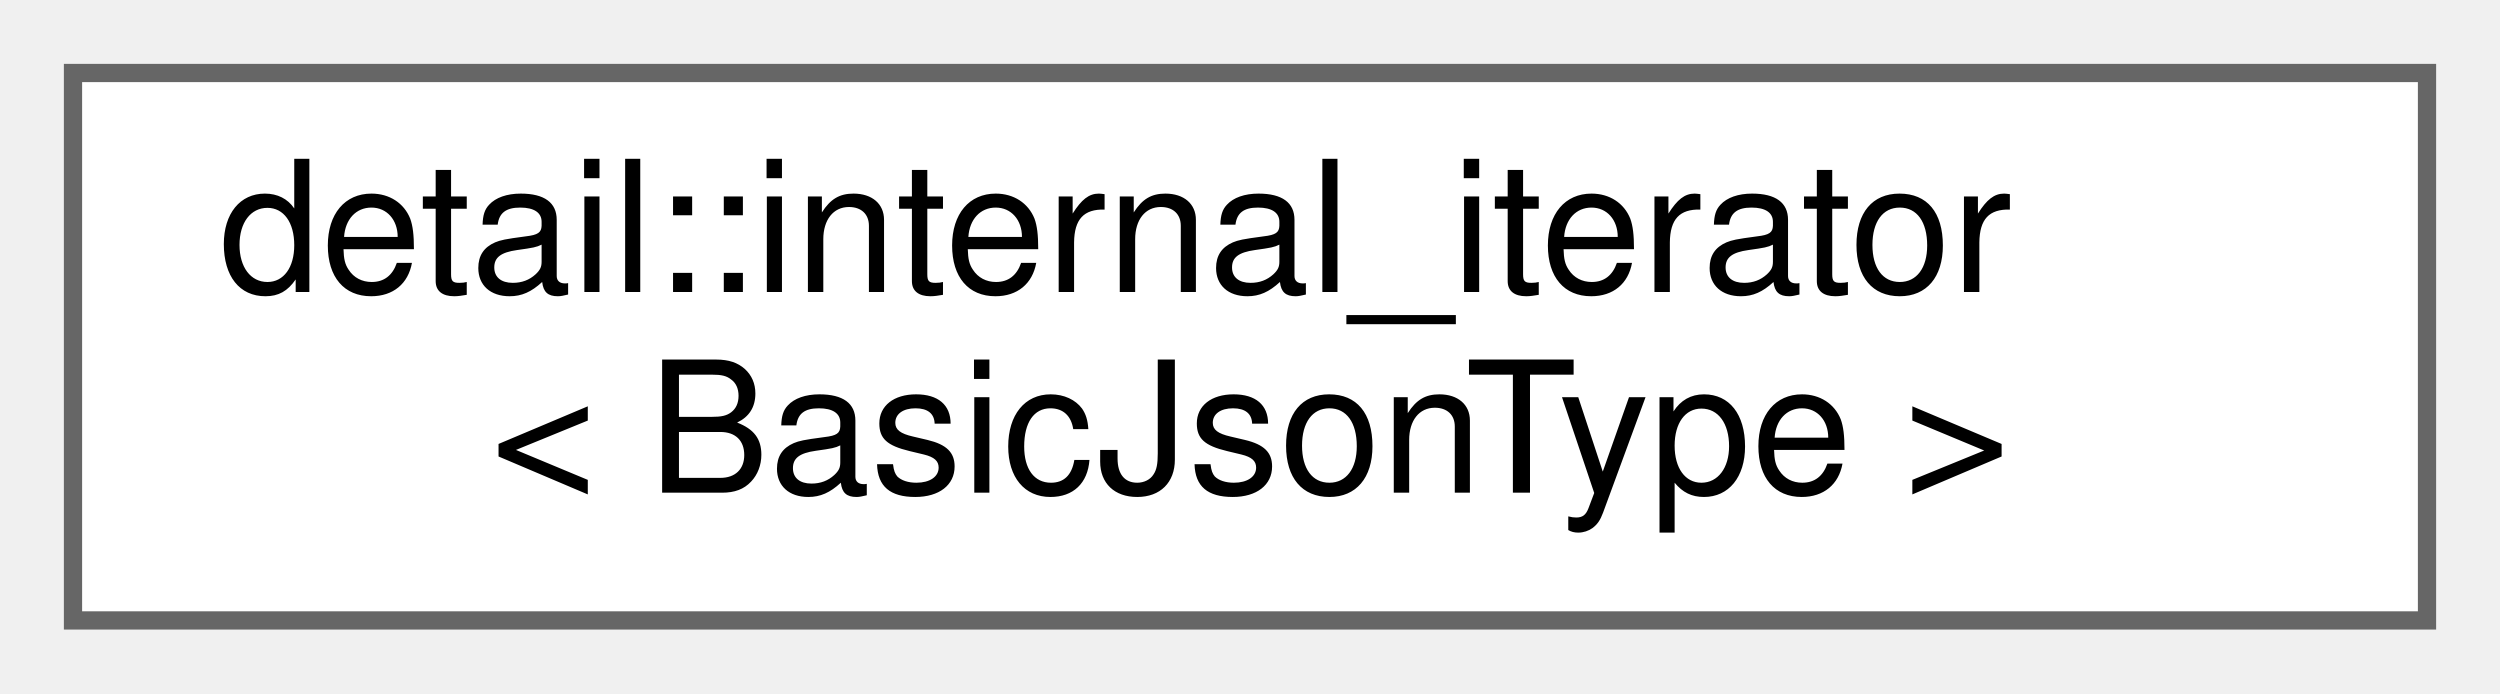
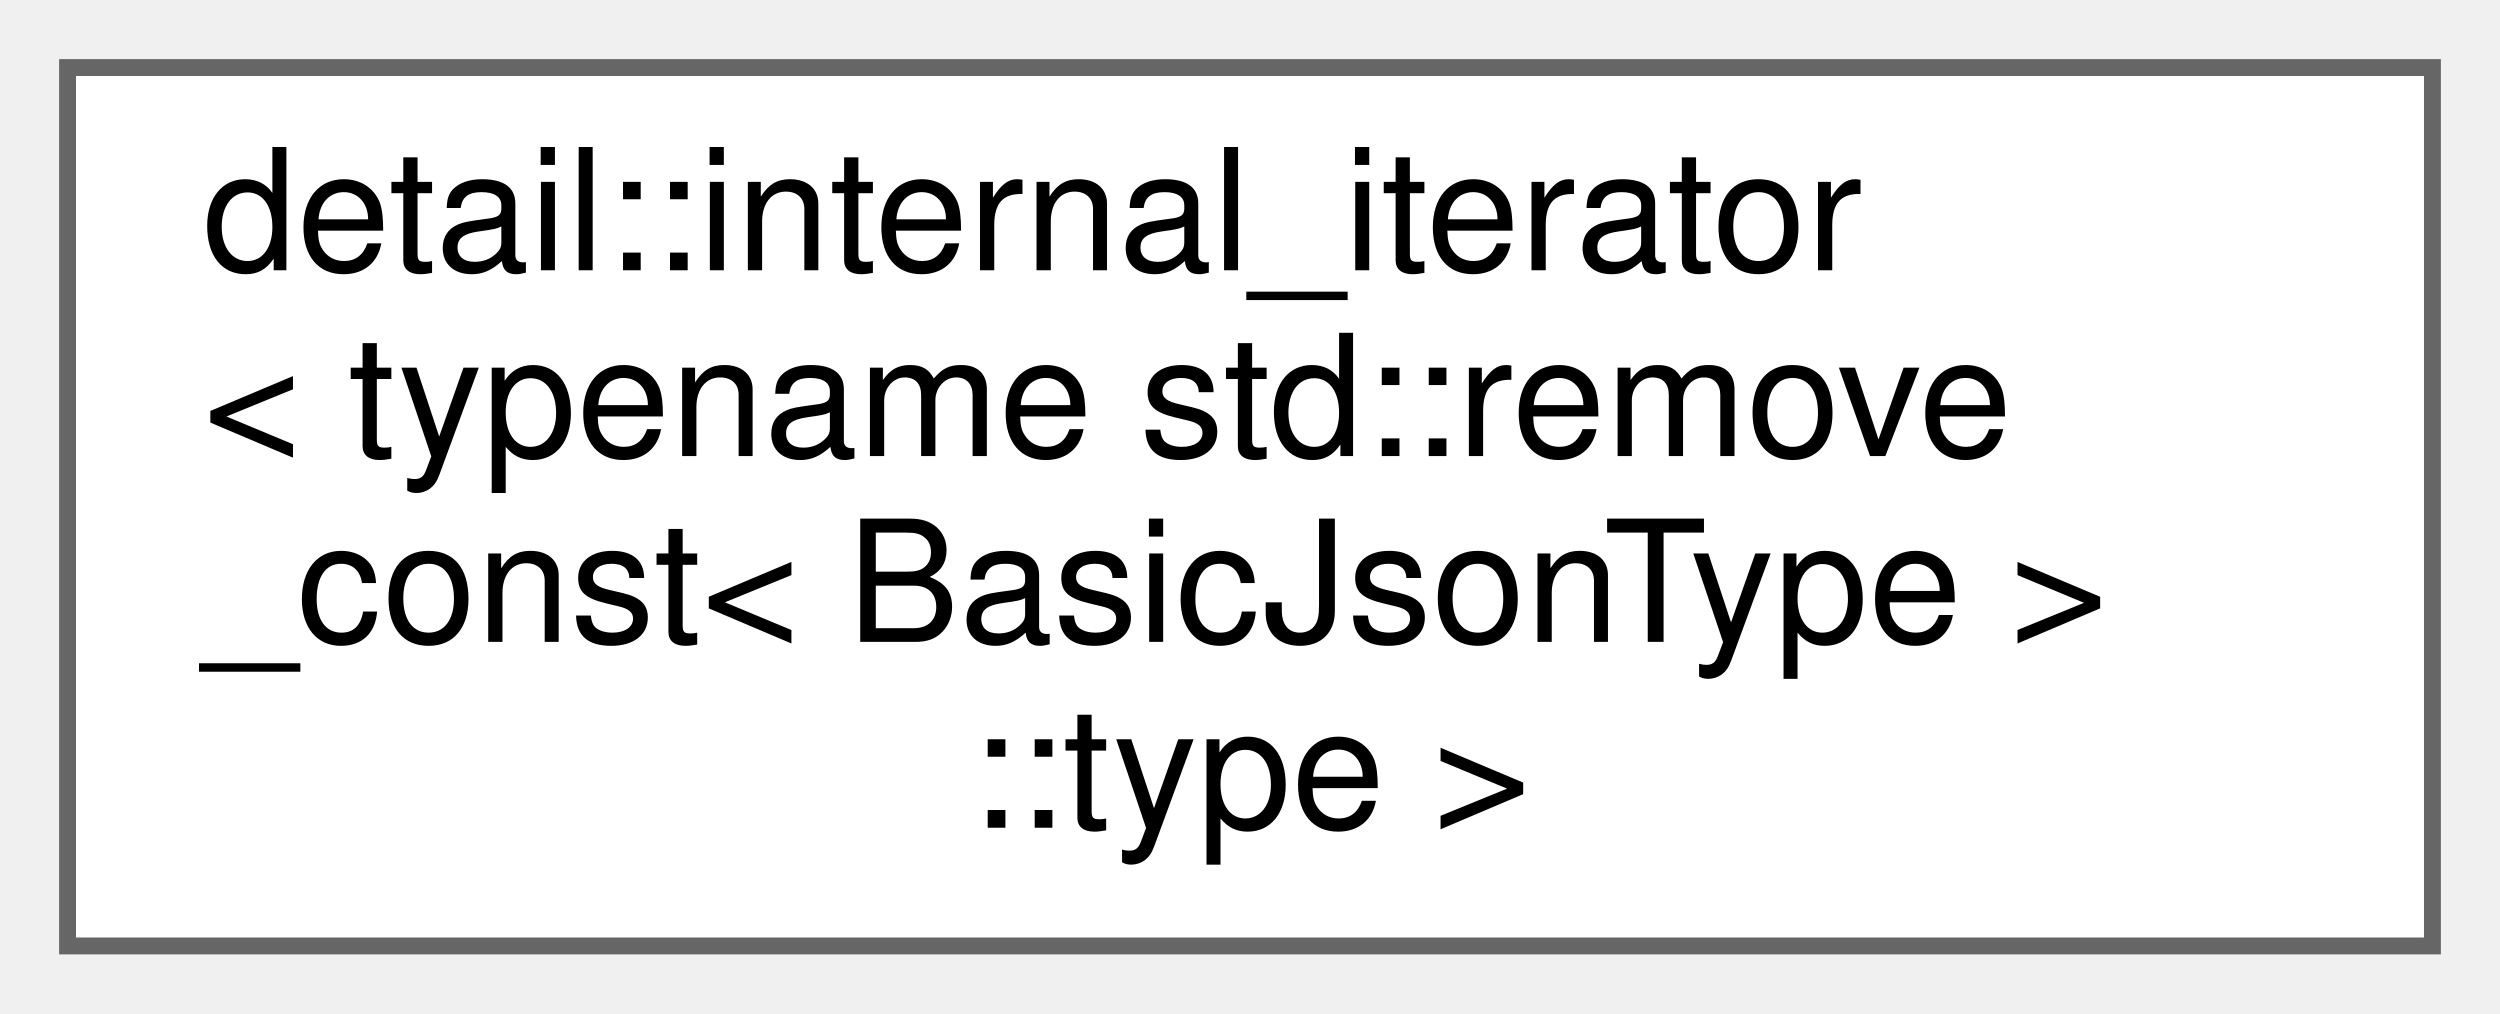
- <svg xmlns="http://www.w3.org/2000/svg" xmlns:xlink="http://www.w3.org/1999/xlink" width="137pt" height="38pt" viewBox="0.00 0.00 137.00 38.00">
-   <g id="graph0" class="graph" transform="scale(1 1) rotate(0) translate(4 34)">
+ <svg xmlns="http://www.w3.org/2000/svg" xmlns:xlink="http://www.w3.org/1999/xlink" width="148pt" height="60pt" viewBox="0.00 0.00 148.00 60.00">
+   <g id="graph0" class="graph" transform="scale(1 1) rotate(0) translate(4 56)">
    <g id="node1" class="node">
      <g id="a_node1">
-         <a xlink:href="structdetail_1_1internal__iterator.html" target="_top" xlink:title="an iterator value">
-           <polygon fill="white" stroke="#666666" points="129,-30 0,-30 0,0 129,0 129,-30" />
-           <text text-anchor="start" x="8" y="-18" font-family="Helvetica,sans-Serif" font-size="10.00">detail::internal_iterator</text>
-           <text text-anchor="middle" x="64.5" y="-7" font-family="Helvetica,sans-Serif" font-size="10.00">&lt; BasicJsonType &gt;</text>
+         <a xlink:href="structdetail_1_1internal__iterator.html" target="_top" xlink:title=" ">
+           <polygon fill="white" stroke="#666666" points="140,-52 0,-52 0,0 140,0 140,-52" />
+           <text text-anchor="start" x="8" y="-40" font-family="Helvetica,sans-Serif" font-size="10.00">detail::internal_iterator</text>
+           <text text-anchor="start" x="8" y="-29" font-family="Helvetica,sans-Serif" font-size="10.00">&lt; typename std::remove</text>
+           <text text-anchor="start" x="8" y="-18" font-family="Helvetica,sans-Serif" font-size="10.00">_const&lt; BasicJsonType &gt;</text>
+           <text text-anchor="middle" x="70" y="-7" font-family="Helvetica,sans-Serif" font-size="10.00">::type &gt;</text>
        </a>
      </g>
    </g>
  </g>
</svg>
